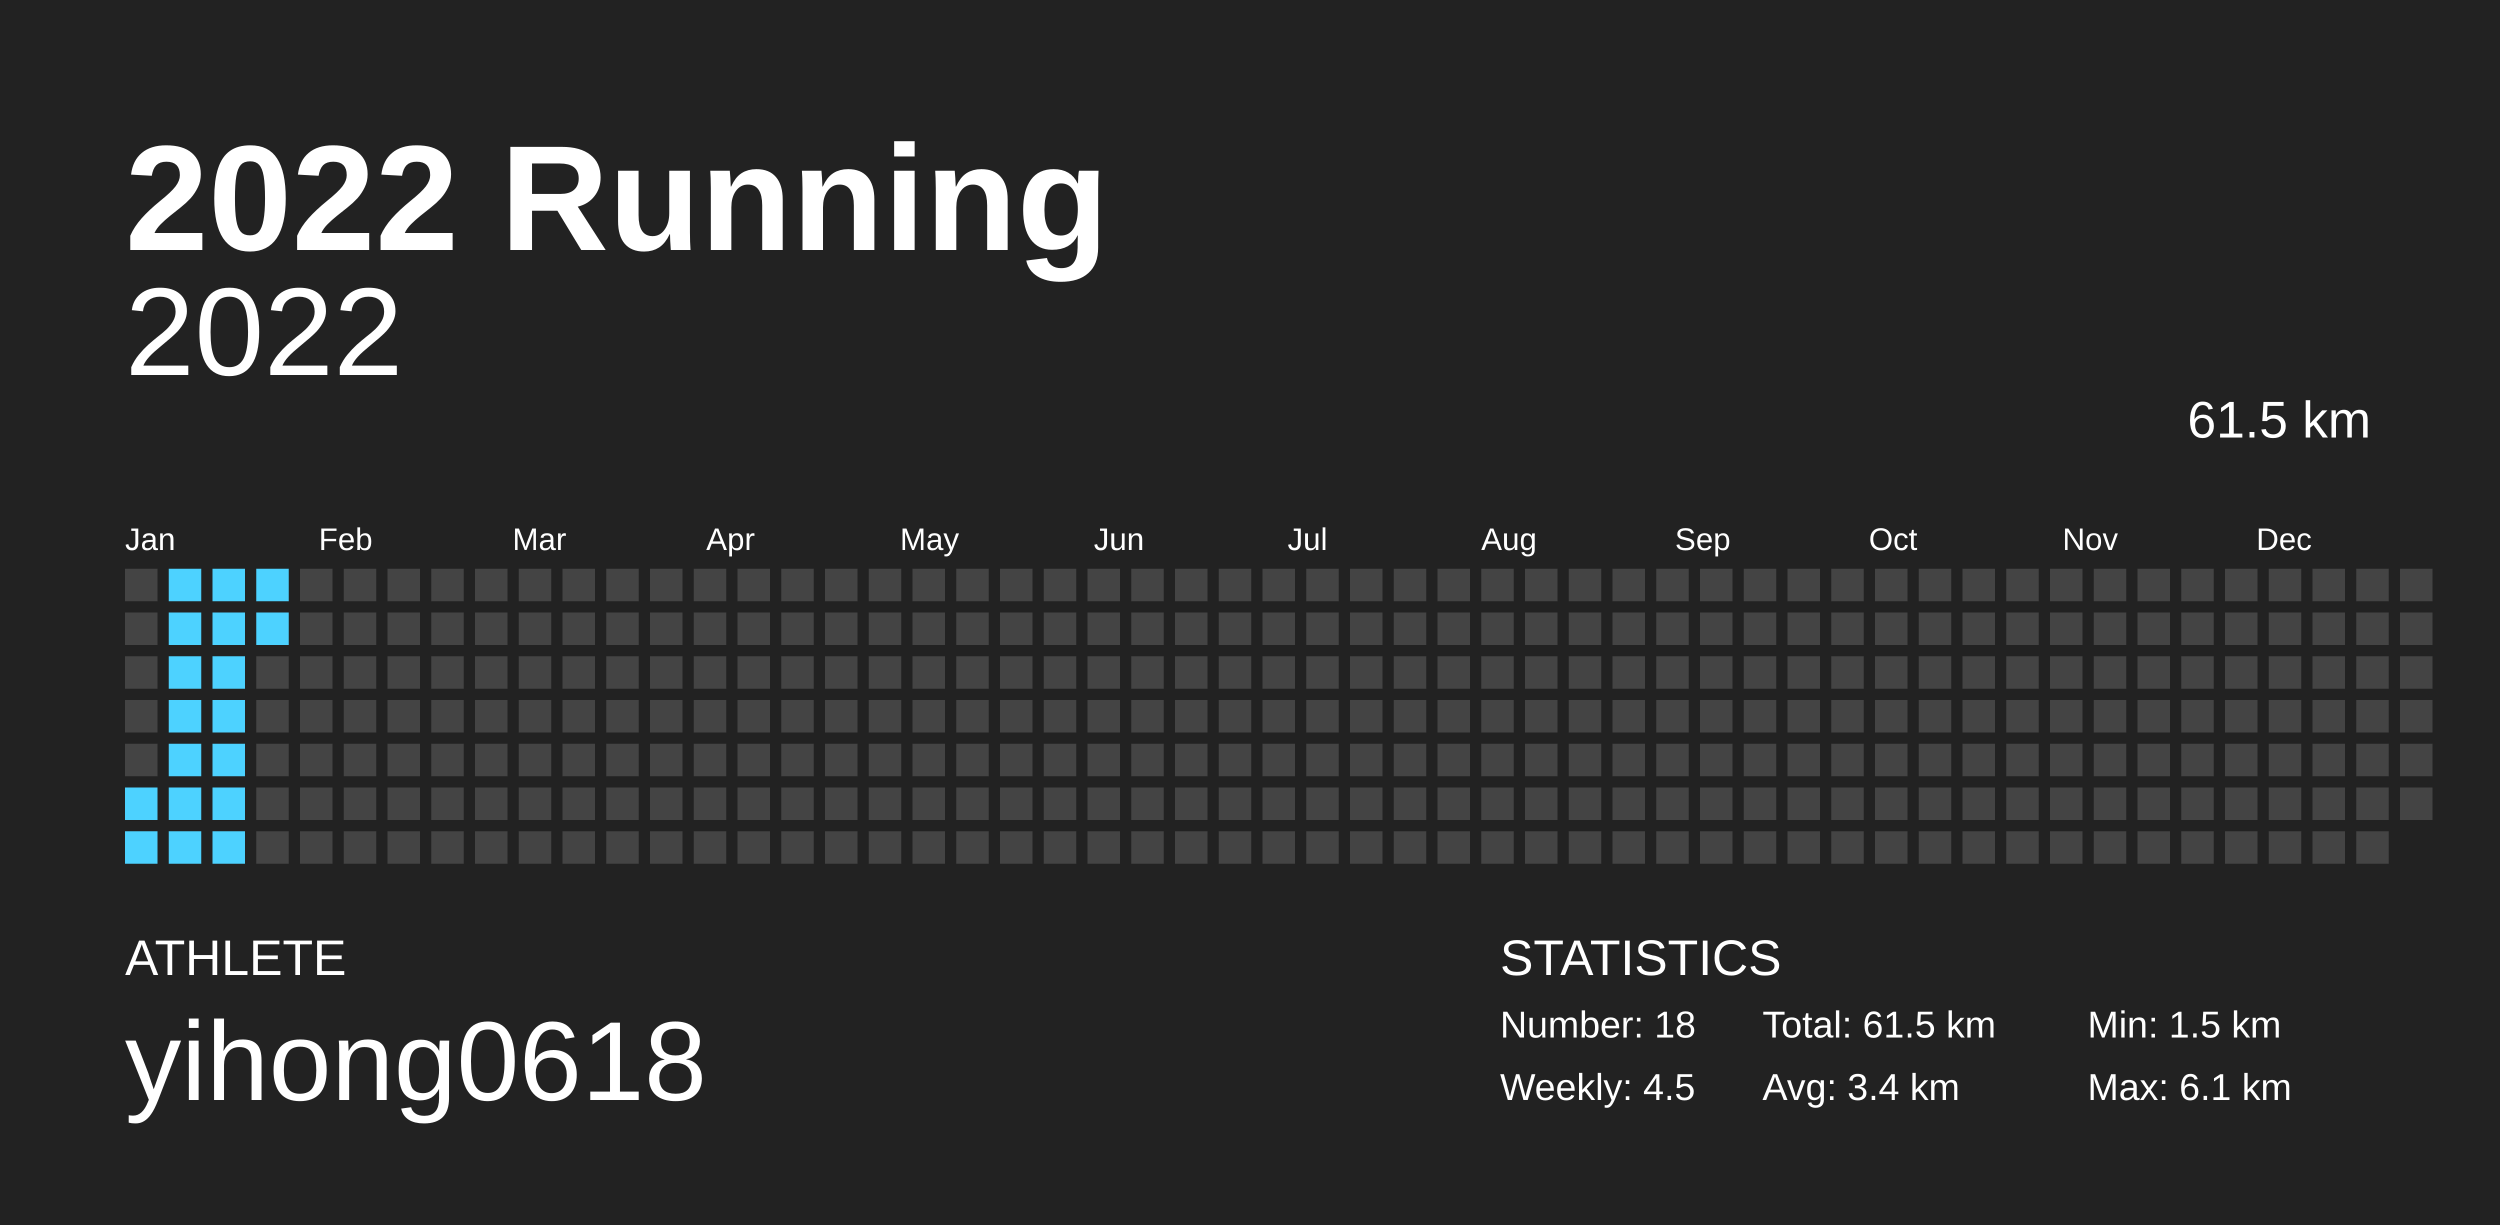
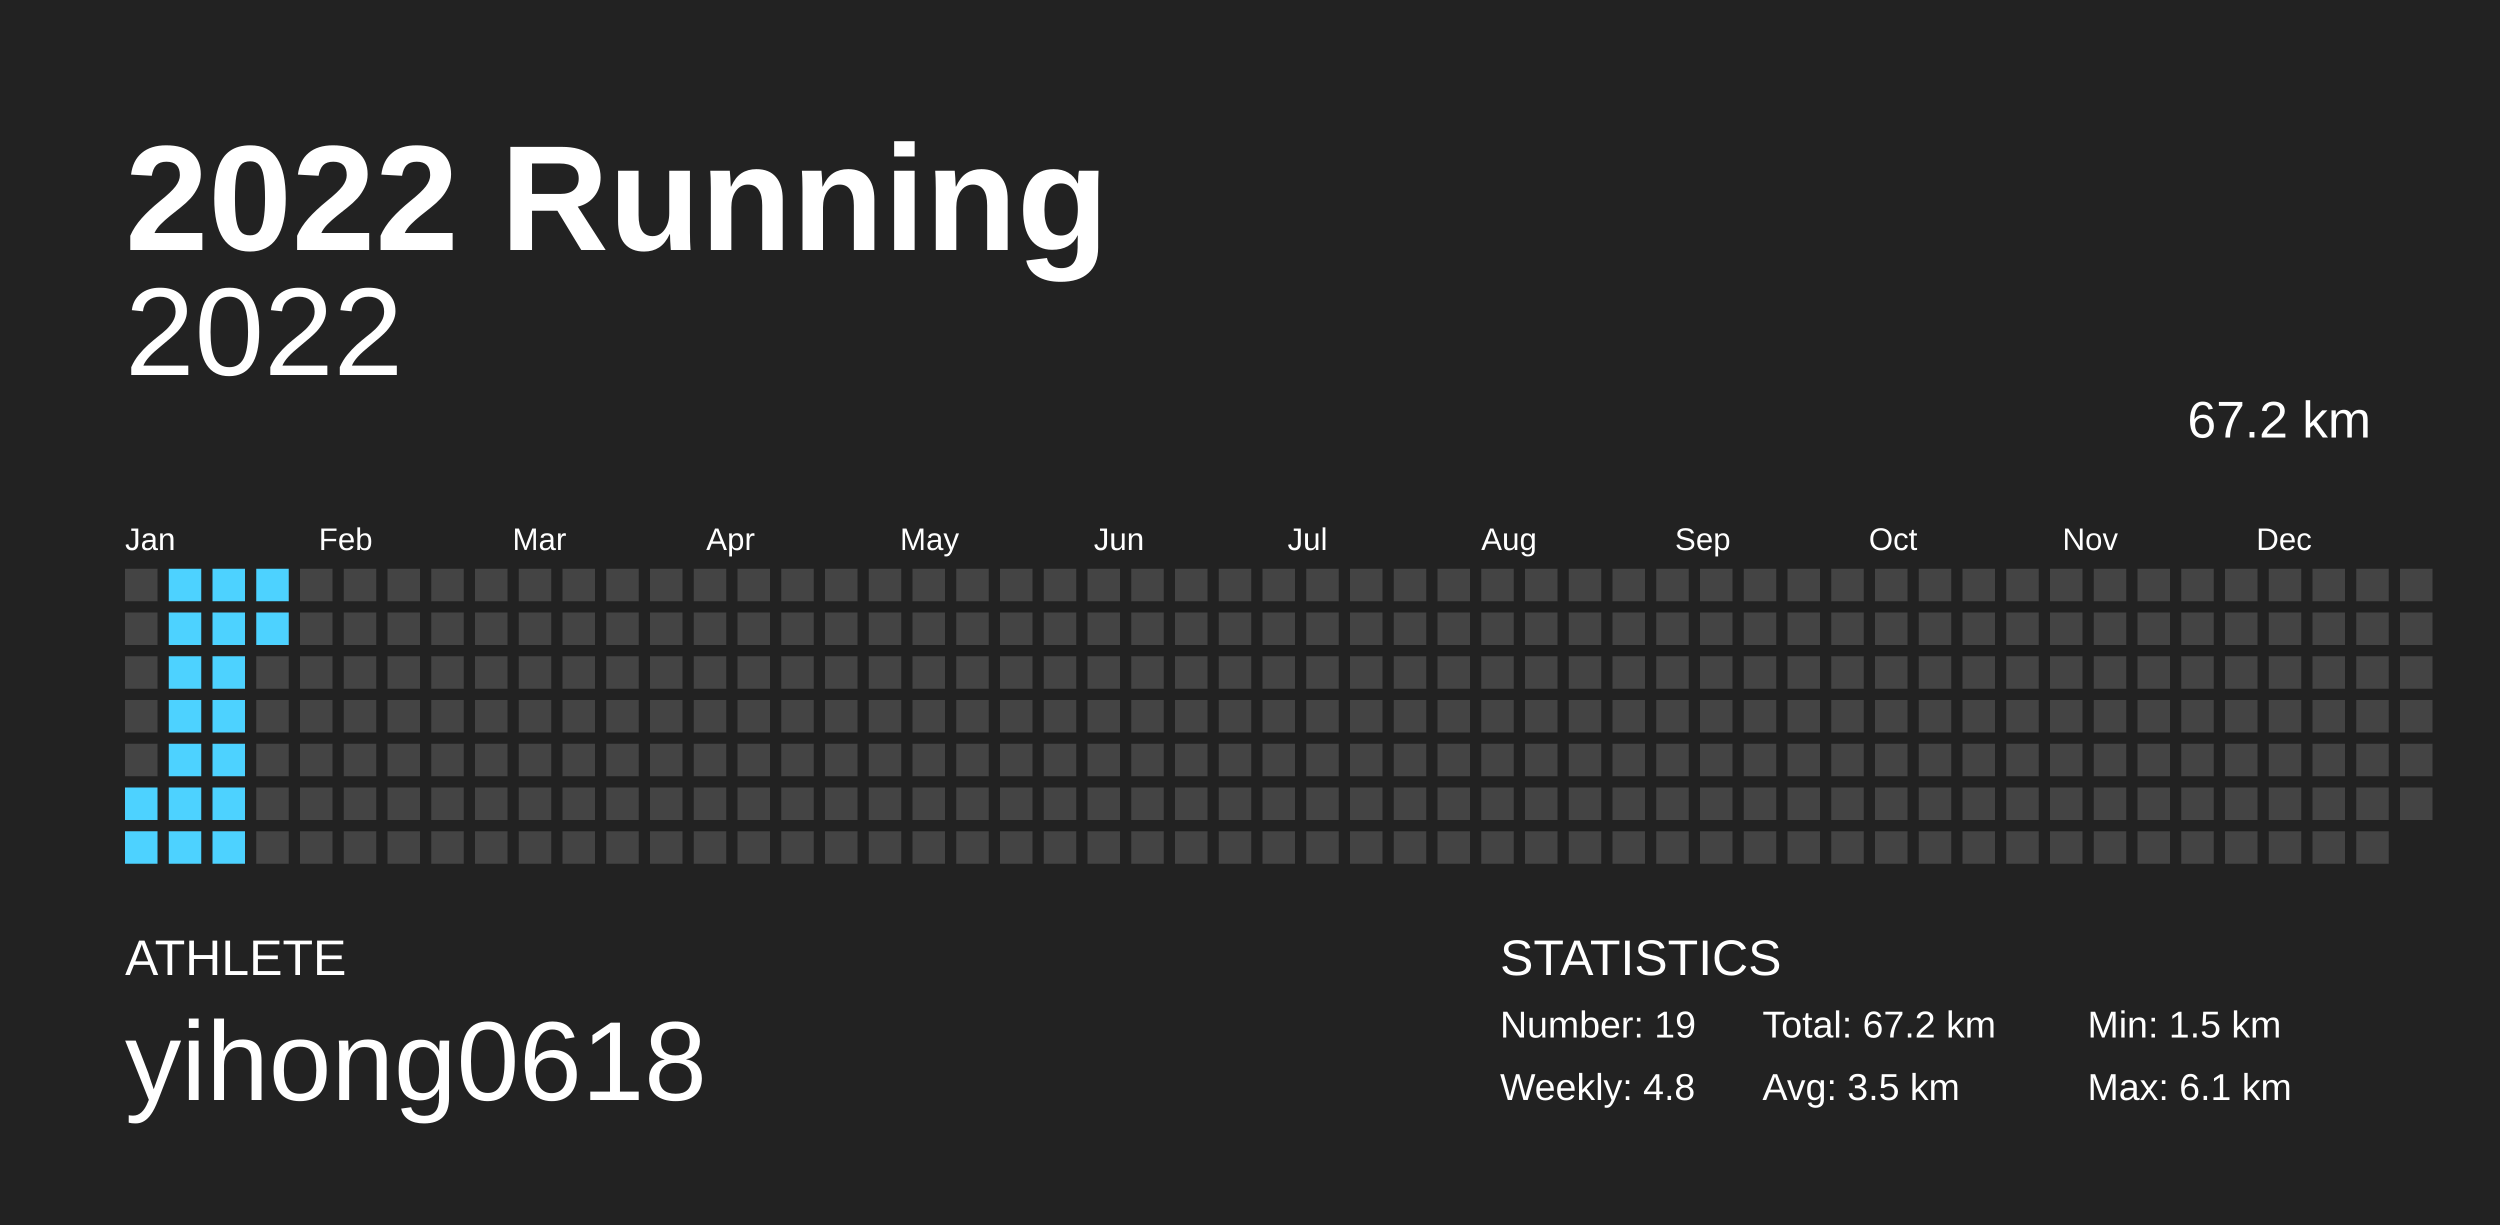
<svg xmlns="http://www.w3.org/2000/svg" baseProfile="full" height="98mm" version="1.1" viewBox="0,0,200,98" width="200mm">
  <defs />
  <rect fill="#222222" height="98" width="200" x="0" y="0" />
  <text fill="#FFFFFF" style="font-size:12px; font-family:Arial; font-weight:bold;" x="10" y="20">2022 Running</text>
  <text fill="#FFFFFF" style="font-size:4px; font-family:Arial" x="10" y="78">ATHLETE</text>
  <text fill="#FFFFFF" style="font-size:9px; font-family:Arial" x="10" y="88">yihong0618</text>
  <text fill="#FFFFFF" style="font-size:4px; font-family:Arial" x="120" y="78">STATISTICS</text>
-   <text fill="#FFFFFF" style="font-size:3px; font-family:Arial" x="120" y="83">Number: 18</text>
-   <text fill="#FFFFFF" style="font-size:3px; font-family:Arial" x="120" y="88">Weekly: 4.5</text>
-   <text fill="#FFFFFF" style="font-size:3px; font-family:Arial" x="141" y="83">Total: 61.5 km</text>
-   <text fill="#FFFFFF" style="font-size:3px; font-family:Arial" x="141" y="88">Avg: 3.4 km</text>
+   <text fill="#FFFFFF" style="font-size:3px; font-family:Arial" x="120" y="83">Number: 19</text>
+   <text fill="#FFFFFF" style="font-size:3px; font-family:Arial" x="120" y="88">Weekly: 4.8</text>
+   <text fill="#FFFFFF" style="font-size:3px; font-family:Arial" x="141" y="83">Total: 67.2 km</text>
+   <text fill="#FFFFFF" style="font-size:3px; font-family:Arial" x="141" y="88">Avg: 3.5 km</text>
  <text fill="#FFFFFF" style="font-size:3px; font-family:Arial" x="167" y="83">Min: 1.5 km</text>
  <text fill="#FFFFFF" style="font-size:3px; font-family:Arial" x="167" y="88">Max: 6.1 km</text>
  <text alignment-baseline="hanging" fill="#FFFFFF" style="font-size:10.0px; font-family:Arial;" x="10" y="30">2022</text>
-   <text alignment-baseline="hanging" fill="#FFFFFF" style="font-size:4.125px; font-family:Arial;" x="175" y="35">61.5 km</text>
+   <text alignment-baseline="hanging" fill="#FFFFFF" style="font-size:4.125px; font-family:Arial;" x="175" y="35">67.2 km</text>
  <text fill="#FFFFFF" style="font-size:2.5px; font-family:Arial" x="10.0" y="44">Jan</text>
  <text fill="#FFFFFF" style="font-size:2.5px; font-family:Arial" x="25.5" y="44">Feb</text>
  <text fill="#FFFFFF" style="font-size:2.5px; font-family:Arial" x="41.0" y="44">Mar</text>
  <text fill="#FFFFFF" style="font-size:2.5px; font-family:Arial" x="56.5" y="44">Apr</text>
  <text fill="#FFFFFF" style="font-size:2.5px; font-family:Arial" x="72.0" y="44">May</text>
  <text fill="#FFFFFF" style="font-size:2.5px; font-family:Arial" x="87.5" y="44">Jun</text>
  <text fill="#FFFFFF" style="font-size:2.5px; font-family:Arial" x="103.0" y="44">Jul</text>
  <text fill="#FFFFFF" style="font-size:2.5px; font-family:Arial" x="118.5" y="44">Aug</text>
  <text fill="#FFFFFF" style="font-size:2.5px; font-family:Arial" x="134.0" y="44">Sep</text>
  <text fill="#FFFFFF" style="font-size:2.5px; font-family:Arial" x="149.5" y="44">Oct</text>
  <text fill="#FFFFFF" style="font-size:2.5px; font-family:Arial" x="165.0" y="44">Nov</text>
  <text fill="#FFFFFF" style="font-size:2.5px; font-family:Arial" x="180.5" y="44">Dec</text>
  <rect fill="#444444" height="2.6" width="2.6" x="10.0" y="45.5" />
  <rect fill="#444444" height="2.6" width="2.6" x="10.0" y="49.0" />
  <rect fill="#444444" height="2.6" width="2.6" x="10.0" y="52.5" />
  <rect fill="#444444" height="2.6" width="2.6" x="10.0" y="56.0" />
  <rect fill="#444444" height="2.6" width="2.6" x="10.0" y="59.5" />
  <rect fill="#4dd2ff" height="2.6" width="2.6" x="10.0" y="63.0" />
  <rect fill="#4dd2ff" height="2.6" width="2.6" x="10.0" y="66.5" />
  <rect fill="#4dd2ff" height="2.6" width="2.6" x="13.5" y="45.5" />
  <rect fill="#4dd2ff" height="2.6" width="2.6" x="13.5" y="49.0" />
  <rect fill="#4dd2ff" height="2.6" width="2.6" x="13.5" y="52.5" />
  <rect fill="#4dd2ff" height="2.6" width="2.6" x="13.5" y="56.0" />
  <rect fill="#4dd2ff" height="2.6" width="2.6" x="13.5" y="59.5" />
  <rect fill="#4dd2ff" height="2.6" width="2.6" x="13.5" y="63.0" />
  <rect fill="#4dd2ff" height="2.6" width="2.6" x="13.5" y="66.5" />
  <rect fill="#4dd2ff" height="2.6" width="2.6" x="17.0" y="45.5" />
  <rect fill="#4dd2ff" height="2.6" width="2.6" x="17.0" y="49.0" />
  <rect fill="#4dd2ff" height="2.6" width="2.6" x="17.0" y="52.5" />
  <rect fill="#4dd2ff" height="2.6" width="2.6" x="17.0" y="56.0" />
  <rect fill="#4dd2ff" height="2.6" width="2.6" x="17.0" y="59.5" />
  <rect fill="#4dd2ff" height="2.6" width="2.6" x="17.0" y="63.0" />
  <rect fill="#4dd2ff" height="2.6" width="2.6" x="17.0" y="66.5" />
  <rect fill="#4dd2ff" height="2.6" width="2.6" x="20.5" y="45.5" />
  <rect fill="#4dd2ff" height="2.6" width="2.6" x="20.5" y="49.0" />
  <rect fill="#444444" height="2.6" width="2.6" x="20.5" y="52.5" />
  <rect fill="#444444" height="2.6" width="2.6" x="20.5" y="56.0" />
  <rect fill="#444444" height="2.6" width="2.6" x="20.5" y="59.5" />
  <rect fill="#444444" height="2.6" width="2.6" x="20.5" y="63.0" />
  <rect fill="#444444" height="2.6" width="2.6" x="20.5" y="66.5" />
  <rect fill="#444444" height="2.6" width="2.6" x="24.0" y="45.5" />
  <rect fill="#444444" height="2.6" width="2.6" x="24.0" y="49.0" />
  <rect fill="#444444" height="2.6" width="2.6" x="24.0" y="52.5" />
  <rect fill="#444444" height="2.6" width="2.6" x="24.0" y="56.0" />
  <rect fill="#444444" height="2.6" width="2.6" x="24.0" y="59.5" />
  <rect fill="#444444" height="2.6" width="2.6" x="24.0" y="63.0" />
  <rect fill="#444444" height="2.6" width="2.6" x="24.0" y="66.5" />
  <rect fill="#444444" height="2.6" width="2.6" x="27.5" y="45.5" />
  <rect fill="#444444" height="2.6" width="2.6" x="27.5" y="49.0" />
  <rect fill="#444444" height="2.6" width="2.6" x="27.5" y="52.5" />
  <rect fill="#444444" height="2.6" width="2.6" x="27.5" y="56.0" />
  <rect fill="#444444" height="2.6" width="2.6" x="27.5" y="59.5" />
  <rect fill="#444444" height="2.6" width="2.6" x="27.5" y="63.0" />
  <rect fill="#444444" height="2.6" width="2.6" x="27.5" y="66.5" />
  <rect fill="#444444" height="2.6" width="2.6" x="31.0" y="45.5" />
  <rect fill="#444444" height="2.6" width="2.6" x="31.0" y="49.0" />
  <rect fill="#444444" height="2.6" width="2.6" x="31.0" y="52.5" />
  <rect fill="#444444" height="2.6" width="2.6" x="31.0" y="56.0" />
  <rect fill="#444444" height="2.6" width="2.6" x="31.0" y="59.5" />
  <rect fill="#444444" height="2.6" width="2.6" x="31.0" y="63.0" />
  <rect fill="#444444" height="2.6" width="2.6" x="31.0" y="66.5" />
  <rect fill="#444444" height="2.6" width="2.6" x="34.5" y="45.5" />
  <rect fill="#444444" height="2.6" width="2.6" x="34.5" y="49.0" />
  <rect fill="#444444" height="2.6" width="2.6" x="34.5" y="52.5" />
  <rect fill="#444444" height="2.6" width="2.6" x="34.5" y="56.0" />
  <rect fill="#444444" height="2.6" width="2.6" x="34.5" y="59.5" />
  <rect fill="#444444" height="2.6" width="2.6" x="34.5" y="63.0" />
  <rect fill="#444444" height="2.6" width="2.6" x="34.5" y="66.5" />
  <rect fill="#444444" height="2.6" width="2.6" x="38.0" y="45.5" />
  <rect fill="#444444" height="2.6" width="2.6" x="38.0" y="49.0" />
  <rect fill="#444444" height="2.6" width="2.6" x="38.0" y="52.5" />
  <rect fill="#444444" height="2.6" width="2.6" x="38.0" y="56.0" />
  <rect fill="#444444" height="2.6" width="2.6" x="38.0" y="59.5" />
  <rect fill="#444444" height="2.6" width="2.6" x="38.0" y="63.0" />
  <rect fill="#444444" height="2.6" width="2.6" x="38.0" y="66.5" />
  <rect fill="#444444" height="2.6" width="2.6" x="41.5" y="45.5" />
  <rect fill="#444444" height="2.6" width="2.6" x="41.5" y="49.0" />
  <rect fill="#444444" height="2.6" width="2.6" x="41.5" y="52.5" />
  <rect fill="#444444" height="2.6" width="2.6" x="41.5" y="56.0" />
  <rect fill="#444444" height="2.6" width="2.6" x="41.5" y="59.5" />
  <rect fill="#444444" height="2.6" width="2.6" x="41.5" y="63.0" />
  <rect fill="#444444" height="2.6" width="2.6" x="41.5" y="66.5" />
  <rect fill="#444444" height="2.6" width="2.6" x="45.0" y="45.5" />
  <rect fill="#444444" height="2.6" width="2.6" x="45.0" y="49.0" />
  <rect fill="#444444" height="2.6" width="2.6" x="45.0" y="52.5" />
  <rect fill="#444444" height="2.6" width="2.6" x="45.0" y="56.0" />
  <rect fill="#444444" height="2.6" width="2.6" x="45.0" y="59.5" />
  <rect fill="#444444" height="2.6" width="2.6" x="45.0" y="63.0" />
  <rect fill="#444444" height="2.6" width="2.6" x="45.0" y="66.5" />
  <rect fill="#444444" height="2.6" width="2.6" x="48.5" y="45.5" />
  <rect fill="#444444" height="2.6" width="2.6" x="48.5" y="49.0" />
  <rect fill="#444444" height="2.6" width="2.6" x="48.5" y="52.5" />
  <rect fill="#444444" height="2.6" width="2.6" x="48.5" y="56.0" />
  <rect fill="#444444" height="2.6" width="2.6" x="48.5" y="59.5" />
  <rect fill="#444444" height="2.6" width="2.6" x="48.5" y="63.0" />
  <rect fill="#444444" height="2.6" width="2.6" x="48.5" y="66.5" />
  <rect fill="#444444" height="2.6" width="2.6" x="52.0" y="45.5" />
  <rect fill="#444444" height="2.6" width="2.6" x="52.0" y="49.0" />
  <rect fill="#444444" height="2.6" width="2.6" x="52.0" y="52.5" />
  <rect fill="#444444" height="2.6" width="2.6" x="52.0" y="56.0" />
  <rect fill="#444444" height="2.6" width="2.6" x="52.0" y="59.5" />
  <rect fill="#444444" height="2.6" width="2.6" x="52.0" y="63.0" />
  <rect fill="#444444" height="2.6" width="2.6" x="52.0" y="66.5" />
  <rect fill="#444444" height="2.6" width="2.6" x="55.5" y="45.5" />
  <rect fill="#444444" height="2.6" width="2.6" x="55.5" y="49.0" />
  <rect fill="#444444" height="2.6" width="2.6" x="55.5" y="52.5" />
  <rect fill="#444444" height="2.6" width="2.6" x="55.5" y="56.0" />
  <rect fill="#444444" height="2.6" width="2.6" x="55.5" y="59.5" />
  <rect fill="#444444" height="2.6" width="2.6" x="55.5" y="63.0" />
  <rect fill="#444444" height="2.6" width="2.6" x="55.5" y="66.5" />
  <rect fill="#444444" height="2.6" width="2.6" x="59.0" y="45.5" />
  <rect fill="#444444" height="2.6" width="2.6" x="59.0" y="49.0" />
  <rect fill="#444444" height="2.6" width="2.6" x="59.0" y="52.5" />
  <rect fill="#444444" height="2.6" width="2.6" x="59.0" y="56.0" />
  <rect fill="#444444" height="2.6" width="2.6" x="59.0" y="59.5" />
  <rect fill="#444444" height="2.6" width="2.6" x="59.0" y="63.0" />
  <rect fill="#444444" height="2.6" width="2.6" x="59.0" y="66.5" />
  <rect fill="#444444" height="2.6" width="2.6" x="62.5" y="45.5" />
  <rect fill="#444444" height="2.6" width="2.6" x="62.5" y="49.0" />
  <rect fill="#444444" height="2.6" width="2.6" x="62.5" y="52.5" />
  <rect fill="#444444" height="2.6" width="2.6" x="62.5" y="56.0" />
  <rect fill="#444444" height="2.6" width="2.6" x="62.5" y="59.5" />
  <rect fill="#444444" height="2.6" width="2.6" x="62.5" y="63.0" />
  <rect fill="#444444" height="2.6" width="2.6" x="62.5" y="66.5" />
  <rect fill="#444444" height="2.6" width="2.6" x="66.0" y="45.5" />
  <rect fill="#444444" height="2.6" width="2.6" x="66.0" y="49.0" />
  <rect fill="#444444" height="2.6" width="2.6" x="66.0" y="52.5" />
  <rect fill="#444444" height="2.6" width="2.6" x="66.0" y="56.0" />
  <rect fill="#444444" height="2.6" width="2.6" x="66.0" y="59.5" />
  <rect fill="#444444" height="2.6" width="2.6" x="66.0" y="63.0" />
  <rect fill="#444444" height="2.6" width="2.6" x="66.0" y="66.5" />
  <rect fill="#444444" height="2.6" width="2.6" x="69.5" y="45.5" />
  <rect fill="#444444" height="2.6" width="2.6" x="69.5" y="49.0" />
  <rect fill="#444444" height="2.6" width="2.6" x="69.5" y="52.5" />
  <rect fill="#444444" height="2.6" width="2.6" x="69.5" y="56.0" />
  <rect fill="#444444" height="2.6" width="2.6" x="69.5" y="59.5" />
  <rect fill="#444444" height="2.6" width="2.6" x="69.5" y="63.0" />
  <rect fill="#444444" height="2.6" width="2.6" x="69.5" y="66.5" />
  <rect fill="#444444" height="2.6" width="2.6" x="73.0" y="45.5" />
  <rect fill="#444444" height="2.6" width="2.6" x="73.0" y="49.0" />
  <rect fill="#444444" height="2.6" width="2.6" x="73.0" y="52.5" />
  <rect fill="#444444" height="2.6" width="2.6" x="73.0" y="56.0" />
  <rect fill="#444444" height="2.6" width="2.6" x="73.0" y="59.5" />
  <rect fill="#444444" height="2.6" width="2.6" x="73.0" y="63.0" />
  <rect fill="#444444" height="2.6" width="2.6" x="73.0" y="66.5" />
  <rect fill="#444444" height="2.6" width="2.6" x="76.5" y="45.5" />
  <rect fill="#444444" height="2.6" width="2.6" x="76.5" y="49.0" />
  <rect fill="#444444" height="2.6" width="2.6" x="76.5" y="52.5" />
  <rect fill="#444444" height="2.6" width="2.6" x="76.5" y="56.0" />
  <rect fill="#444444" height="2.6" width="2.6" x="76.5" y="59.5" />
  <rect fill="#444444" height="2.6" width="2.6" x="76.5" y="63.0" />
  <rect fill="#444444" height="2.6" width="2.6" x="76.5" y="66.5" />
  <rect fill="#444444" height="2.6" width="2.6" x="80.0" y="45.5" />
  <rect fill="#444444" height="2.6" width="2.6" x="80.0" y="49.0" />
  <rect fill="#444444" height="2.6" width="2.6" x="80.0" y="52.5" />
  <rect fill="#444444" height="2.6" width="2.6" x="80.0" y="56.0" />
  <rect fill="#444444" height="2.6" width="2.6" x="80.0" y="59.5" />
  <rect fill="#444444" height="2.6" width="2.6" x="80.0" y="63.0" />
  <rect fill="#444444" height="2.6" width="2.6" x="80.0" y="66.5" />
  <rect fill="#444444" height="2.6" width="2.6" x="83.5" y="45.5" />
  <rect fill="#444444" height="2.6" width="2.6" x="83.5" y="49.0" />
  <rect fill="#444444" height="2.6" width="2.6" x="83.5" y="52.5" />
  <rect fill="#444444" height="2.6" width="2.6" x="83.5" y="56.0" />
  <rect fill="#444444" height="2.6" width="2.6" x="83.5" y="59.5" />
  <rect fill="#444444" height="2.6" width="2.6" x="83.5" y="63.0" />
  <rect fill="#444444" height="2.6" width="2.6" x="83.5" y="66.5" />
  <rect fill="#444444" height="2.6" width="2.6" x="87.0" y="45.5" />
  <rect fill="#444444" height="2.6" width="2.6" x="87.0" y="49.0" />
  <rect fill="#444444" height="2.6" width="2.6" x="87.0" y="52.5" />
  <rect fill="#444444" height="2.6" width="2.6" x="87.0" y="56.0" />
  <rect fill="#444444" height="2.6" width="2.6" x="87.0" y="59.5" />
  <rect fill="#444444" height="2.6" width="2.6" x="87.0" y="63.0" />
  <rect fill="#444444" height="2.6" width="2.6" x="87.0" y="66.5" />
  <rect fill="#444444" height="2.6" width="2.6" x="90.5" y="45.5" />
  <rect fill="#444444" height="2.6" width="2.6" x="90.5" y="49.0" />
  <rect fill="#444444" height="2.6" width="2.6" x="90.5" y="52.5" />
  <rect fill="#444444" height="2.6" width="2.6" x="90.5" y="56.0" />
  <rect fill="#444444" height="2.6" width="2.6" x="90.5" y="59.5" />
  <rect fill="#444444" height="2.6" width="2.6" x="90.5" y="63.0" />
  <rect fill="#444444" height="2.6" width="2.6" x="90.5" y="66.5" />
  <rect fill="#444444" height="2.6" width="2.6" x="94.0" y="45.5" />
  <rect fill="#444444" height="2.6" width="2.6" x="94.0" y="49.0" />
  <rect fill="#444444" height="2.6" width="2.6" x="94.0" y="52.5" />
  <rect fill="#444444" height="2.6" width="2.6" x="94.0" y="56.0" />
  <rect fill="#444444" height="2.6" width="2.6" x="94.0" y="59.5" />
  <rect fill="#444444" height="2.6" width="2.6" x="94.0" y="63.0" />
  <rect fill="#444444" height="2.6" width="2.6" x="94.0" y="66.5" />
  <rect fill="#444444" height="2.6" width="2.6" x="97.5" y="45.5" />
  <rect fill="#444444" height="2.6" width="2.6" x="97.5" y="49.0" />
  <rect fill="#444444" height="2.6" width="2.6" x="97.5" y="52.5" />
  <rect fill="#444444" height="2.6" width="2.6" x="97.5" y="56.0" />
  <rect fill="#444444" height="2.6" width="2.6" x="97.5" y="59.5" />
  <rect fill="#444444" height="2.6" width="2.6" x="97.5" y="63.0" />
  <rect fill="#444444" height="2.6" width="2.6" x="97.5" y="66.5" />
  <rect fill="#444444" height="2.6" width="2.6" x="101.0" y="45.5" />
  <rect fill="#444444" height="2.6" width="2.6" x="101.0" y="49.0" />
  <rect fill="#444444" height="2.6" width="2.6" x="101.0" y="52.5" />
  <rect fill="#444444" height="2.6" width="2.6" x="101.0" y="56.0" />
  <rect fill="#444444" height="2.6" width="2.6" x="101.0" y="59.5" />
  <rect fill="#444444" height="2.6" width="2.6" x="101.0" y="63.0" />
  <rect fill="#444444" height="2.6" width="2.6" x="101.0" y="66.5" />
  <rect fill="#444444" height="2.6" width="2.6" x="104.5" y="45.5" />
  <rect fill="#444444" height="2.6" width="2.6" x="104.5" y="49.0" />
  <rect fill="#444444" height="2.6" width="2.6" x="104.5" y="52.5" />
  <rect fill="#444444" height="2.6" width="2.6" x="104.5" y="56.0" />
  <rect fill="#444444" height="2.6" width="2.6" x="104.5" y="59.5" />
  <rect fill="#444444" height="2.6" width="2.6" x="104.5" y="63.0" />
  <rect fill="#444444" height="2.6" width="2.6" x="104.5" y="66.5" />
  <rect fill="#444444" height="2.6" width="2.6" x="108.0" y="45.5" />
  <rect fill="#444444" height="2.6" width="2.6" x="108.0" y="49.0" />
  <rect fill="#444444" height="2.6" width="2.6" x="108.0" y="52.5" />
  <rect fill="#444444" height="2.6" width="2.6" x="108.0" y="56.0" />
  <rect fill="#444444" height="2.6" width="2.6" x="108.0" y="59.5" />
  <rect fill="#444444" height="2.6" width="2.6" x="108.0" y="63.0" />
  <rect fill="#444444" height="2.6" width="2.6" x="108.0" y="66.5" />
  <rect fill="#444444" height="2.6" width="2.6" x="111.5" y="45.5" />
  <rect fill="#444444" height="2.6" width="2.6" x="111.5" y="49.0" />
  <rect fill="#444444" height="2.6" width="2.6" x="111.5" y="52.5" />
  <rect fill="#444444" height="2.6" width="2.6" x="111.5" y="56.0" />
  <rect fill="#444444" height="2.6" width="2.6" x="111.5" y="59.5" />
  <rect fill="#444444" height="2.6" width="2.6" x="111.5" y="63.0" />
  <rect fill="#444444" height="2.6" width="2.6" x="111.5" y="66.5" />
  <rect fill="#444444" height="2.6" width="2.6" x="115.0" y="45.5" />
  <rect fill="#444444" height="2.6" width="2.6" x="115.0" y="49.0" />
  <rect fill="#444444" height="2.6" width="2.6" x="115.0" y="52.5" />
  <rect fill="#444444" height="2.6" width="2.6" x="115.0" y="56.0" />
  <rect fill="#444444" height="2.6" width="2.6" x="115.0" y="59.5" />
  <rect fill="#444444" height="2.6" width="2.6" x="115.0" y="63.0" />
  <rect fill="#444444" height="2.6" width="2.6" x="115.0" y="66.5" />
  <rect fill="#444444" height="2.6" width="2.6" x="118.5" y="45.5" />
  <rect fill="#444444" height="2.6" width="2.6" x="118.5" y="49.0" />
  <rect fill="#444444" height="2.6" width="2.6" x="118.5" y="52.5" />
  <rect fill="#444444" height="2.6" width="2.6" x="118.5" y="56.0" />
  <rect fill="#444444" height="2.6" width="2.6" x="118.5" y="59.5" />
  <rect fill="#444444" height="2.6" width="2.6" x="118.5" y="63.0" />
  <rect fill="#444444" height="2.6" width="2.6" x="118.5" y="66.5" />
  <rect fill="#444444" height="2.6" width="2.6" x="122.0" y="45.5" />
  <rect fill="#444444" height="2.6" width="2.6" x="122.0" y="49.0" />
  <rect fill="#444444" height="2.6" width="2.6" x="122.0" y="52.5" />
  <rect fill="#444444" height="2.6" width="2.6" x="122.0" y="56.0" />
  <rect fill="#444444" height="2.6" width="2.6" x="122.0" y="59.5" />
  <rect fill="#444444" height="2.6" width="2.6" x="122.0" y="63.0" />
  <rect fill="#444444" height="2.6" width="2.6" x="122.0" y="66.5" />
  <rect fill="#444444" height="2.6" width="2.6" x="125.5" y="45.5" />
  <rect fill="#444444" height="2.6" width="2.6" x="125.5" y="49.0" />
  <rect fill="#444444" height="2.6" width="2.6" x="125.5" y="52.5" />
  <rect fill="#444444" height="2.6" width="2.6" x="125.5" y="56.0" />
  <rect fill="#444444" height="2.6" width="2.6" x="125.5" y="59.5" />
  <rect fill="#444444" height="2.6" width="2.6" x="125.5" y="63.0" />
  <rect fill="#444444" height="2.6" width="2.6" x="125.5" y="66.5" />
  <rect fill="#444444" height="2.6" width="2.6" x="129.0" y="45.5" />
  <rect fill="#444444" height="2.6" width="2.6" x="129.0" y="49.0" />
  <rect fill="#444444" height="2.6" width="2.6" x="129.0" y="52.5" />
  <rect fill="#444444" height="2.6" width="2.6" x="129.0" y="56.0" />
  <rect fill="#444444" height="2.6" width="2.6" x="129.0" y="59.5" />
  <rect fill="#444444" height="2.6" width="2.6" x="129.0" y="63.0" />
  <rect fill="#444444" height="2.6" width="2.6" x="129.0" y="66.5" />
  <rect fill="#444444" height="2.6" width="2.6" x="132.5" y="45.5" />
  <rect fill="#444444" height="2.6" width="2.6" x="132.5" y="49.0" />
  <rect fill="#444444" height="2.6" width="2.6" x="132.5" y="52.5" />
  <rect fill="#444444" height="2.6" width="2.6" x="132.5" y="56.0" />
  <rect fill="#444444" height="2.6" width="2.6" x="132.5" y="59.5" />
  <rect fill="#444444" height="2.6" width="2.6" x="132.5" y="63.0" />
  <rect fill="#444444" height="2.6" width="2.6" x="132.5" y="66.5" />
  <rect fill="#444444" height="2.6" width="2.6" x="136.0" y="45.5" />
  <rect fill="#444444" height="2.6" width="2.6" x="136.0" y="49.0" />
  <rect fill="#444444" height="2.6" width="2.6" x="136.0" y="52.5" />
  <rect fill="#444444" height="2.6" width="2.6" x="136.0" y="56.0" />
  <rect fill="#444444" height="2.6" width="2.6" x="136.0" y="59.5" />
  <rect fill="#444444" height="2.6" width="2.6" x="136.0" y="63.0" />
  <rect fill="#444444" height="2.6" width="2.6" x="136.0" y="66.5" />
  <rect fill="#444444" height="2.6" width="2.6" x="139.5" y="45.5" />
  <rect fill="#444444" height="2.6" width="2.6" x="139.5" y="49.0" />
  <rect fill="#444444" height="2.6" width="2.6" x="139.5" y="52.5" />
  <rect fill="#444444" height="2.6" width="2.6" x="139.5" y="56.0" />
  <rect fill="#444444" height="2.6" width="2.6" x="139.5" y="59.5" />
  <rect fill="#444444" height="2.6" width="2.6" x="139.5" y="63.0" />
  <rect fill="#444444" height="2.6" width="2.6" x="139.5" y="66.5" />
  <rect fill="#444444" height="2.6" width="2.6" x="143.0" y="45.5" />
  <rect fill="#444444" height="2.6" width="2.6" x="143.0" y="49.0" />
  <rect fill="#444444" height="2.6" width="2.6" x="143.0" y="52.5" />
  <rect fill="#444444" height="2.6" width="2.6" x="143.0" y="56.0" />
  <rect fill="#444444" height="2.6" width="2.6" x="143.0" y="59.5" />
  <rect fill="#444444" height="2.6" width="2.6" x="143.0" y="63.0" />
  <rect fill="#444444" height="2.6" width="2.6" x="143.0" y="66.5" />
  <rect fill="#444444" height="2.6" width="2.6" x="146.5" y="45.5" />
  <rect fill="#444444" height="2.6" width="2.6" x="146.5" y="49.0" />
  <rect fill="#444444" height="2.6" width="2.6" x="146.5" y="52.5" />
  <rect fill="#444444" height="2.6" width="2.6" x="146.5" y="56.0" />
  <rect fill="#444444" height="2.6" width="2.6" x="146.5" y="59.5" />
  <rect fill="#444444" height="2.6" width="2.6" x="146.5" y="63.0" />
  <rect fill="#444444" height="2.6" width="2.6" x="146.5" y="66.5" />
  <rect fill="#444444" height="2.6" width="2.6" x="150.0" y="45.5" />
  <rect fill="#444444" height="2.6" width="2.6" x="150.0" y="49.0" />
  <rect fill="#444444" height="2.6" width="2.6" x="150.0" y="52.5" />
  <rect fill="#444444" height="2.6" width="2.6" x="150.0" y="56.0" />
  <rect fill="#444444" height="2.6" width="2.6" x="150.0" y="59.5" />
  <rect fill="#444444" height="2.6" width="2.6" x="150.0" y="63.0" />
  <rect fill="#444444" height="2.6" width="2.6" x="150.0" y="66.5" />
  <rect fill="#444444" height="2.6" width="2.6" x="153.5" y="45.5" />
  <rect fill="#444444" height="2.6" width="2.6" x="153.5" y="49.0" />
  <rect fill="#444444" height="2.6" width="2.6" x="153.5" y="52.5" />
  <rect fill="#444444" height="2.6" width="2.6" x="153.5" y="56.0" />
  <rect fill="#444444" height="2.6" width="2.6" x="153.5" y="59.5" />
  <rect fill="#444444" height="2.6" width="2.6" x="153.5" y="63.0" />
  <rect fill="#444444" height="2.6" width="2.6" x="153.5" y="66.5" />
  <rect fill="#444444" height="2.6" width="2.6" x="157.0" y="45.5" />
  <rect fill="#444444" height="2.6" width="2.6" x="157.0" y="49.0" />
  <rect fill="#444444" height="2.6" width="2.6" x="157.0" y="52.5" />
  <rect fill="#444444" height="2.6" width="2.6" x="157.0" y="56.0" />
  <rect fill="#444444" height="2.6" width="2.6" x="157.0" y="59.5" />
  <rect fill="#444444" height="2.6" width="2.6" x="157.0" y="63.0" />
  <rect fill="#444444" height="2.6" width="2.6" x="157.0" y="66.5" />
  <rect fill="#444444" height="2.6" width="2.6" x="160.5" y="45.5" />
  <rect fill="#444444" height="2.6" width="2.6" x="160.5" y="49.0" />
  <rect fill="#444444" height="2.6" width="2.6" x="160.5" y="52.5" />
  <rect fill="#444444" height="2.6" width="2.6" x="160.5" y="56.0" />
  <rect fill="#444444" height="2.6" width="2.6" x="160.5" y="59.5" />
  <rect fill="#444444" height="2.6" width="2.6" x="160.5" y="63.0" />
  <rect fill="#444444" height="2.6" width="2.6" x="160.5" y="66.5" />
  <rect fill="#444444" height="2.6" width="2.6" x="164.0" y="45.5" />
  <rect fill="#444444" height="2.6" width="2.6" x="164.0" y="49.0" />
  <rect fill="#444444" height="2.6" width="2.6" x="164.0" y="52.5" />
  <rect fill="#444444" height="2.6" width="2.6" x="164.0" y="56.0" />
  <rect fill="#444444" height="2.6" width="2.6" x="164.0" y="59.5" />
  <rect fill="#444444" height="2.6" width="2.6" x="164.0" y="63.0" />
  <rect fill="#444444" height="2.6" width="2.6" x="164.0" y="66.5" />
  <rect fill="#444444" height="2.6" width="2.6" x="167.5" y="45.5" />
  <rect fill="#444444" height="2.6" width="2.6" x="167.5" y="49.0" />
  <rect fill="#444444" height="2.6" width="2.6" x="167.5" y="52.5" />
  <rect fill="#444444" height="2.6" width="2.6" x="167.5" y="56.0" />
  <rect fill="#444444" height="2.6" width="2.6" x="167.5" y="59.5" />
  <rect fill="#444444" height="2.6" width="2.6" x="167.5" y="63.0" />
  <rect fill="#444444" height="2.6" width="2.6" x="167.5" y="66.5" />
  <rect fill="#444444" height="2.6" width="2.6" x="171.0" y="45.5" />
  <rect fill="#444444" height="2.6" width="2.6" x="171.0" y="49.0" />
  <rect fill="#444444" height="2.6" width="2.6" x="171.0" y="52.5" />
  <rect fill="#444444" height="2.6" width="2.6" x="171.0" y="56.0" />
  <rect fill="#444444" height="2.6" width="2.6" x="171.0" y="59.5" />
  <rect fill="#444444" height="2.6" width="2.6" x="171.0" y="63.0" />
  <rect fill="#444444" height="2.6" width="2.6" x="171.0" y="66.5" />
  <rect fill="#444444" height="2.6" width="2.6" x="174.5" y="45.5" />
  <rect fill="#444444" height="2.6" width="2.6" x="174.5" y="49.0" />
  <rect fill="#444444" height="2.6" width="2.6" x="174.5" y="52.5" />
  <rect fill="#444444" height="2.6" width="2.6" x="174.5" y="56.0" />
  <rect fill="#444444" height="2.6" width="2.6" x="174.5" y="59.5" />
  <rect fill="#444444" height="2.6" width="2.6" x="174.5" y="63.0" />
  <rect fill="#444444" height="2.6" width="2.6" x="174.5" y="66.5" />
  <rect fill="#444444" height="2.6" width="2.6" x="178.0" y="45.5" />
  <rect fill="#444444" height="2.6" width="2.6" x="178.0" y="49.0" />
  <rect fill="#444444" height="2.6" width="2.6" x="178.0" y="52.5" />
  <rect fill="#444444" height="2.6" width="2.6" x="178.0" y="56.0" />
  <rect fill="#444444" height="2.6" width="2.6" x="178.0" y="59.5" />
  <rect fill="#444444" height="2.6" width="2.6" x="178.0" y="63.0" />
  <rect fill="#444444" height="2.6" width="2.6" x="178.0" y="66.5" />
  <rect fill="#444444" height="2.6" width="2.6" x="181.5" y="45.5" />
  <rect fill="#444444" height="2.6" width="2.6" x="181.5" y="49.0" />
  <rect fill="#444444" height="2.6" width="2.6" x="181.5" y="52.5" />
  <rect fill="#444444" height="2.6" width="2.6" x="181.5" y="56.0" />
  <rect fill="#444444" height="2.6" width="2.6" x="181.5" y="59.5" />
  <rect fill="#444444" height="2.6" width="2.6" x="181.5" y="63.0" />
  <rect fill="#444444" height="2.6" width="2.6" x="181.5" y="66.5" />
  <rect fill="#444444" height="2.6" width="2.6" x="185.0" y="45.5" />
  <rect fill="#444444" height="2.6" width="2.6" x="185.0" y="49.0" />
  <rect fill="#444444" height="2.6" width="2.6" x="185.0" y="52.5" />
  <rect fill="#444444" height="2.6" width="2.6" x="185.0" y="56.0" />
  <rect fill="#444444" height="2.6" width="2.6" x="185.0" y="59.5" />
  <rect fill="#444444" height="2.6" width="2.6" x="185.0" y="63.0" />
  <rect fill="#444444" height="2.6" width="2.6" x="185.0" y="66.5" />
  <rect fill="#444444" height="2.6" width="2.6" x="188.5" y="45.5" />
  <rect fill="#444444" height="2.6" width="2.6" x="188.5" y="49.0" />
  <rect fill="#444444" height="2.6" width="2.6" x="188.5" y="52.5" />
  <rect fill="#444444" height="2.6" width="2.6" x="188.5" y="56.0" />
  <rect fill="#444444" height="2.6" width="2.6" x="188.5" y="59.5" />
  <rect fill="#444444" height="2.6" width="2.6" x="188.5" y="63.0" />
  <rect fill="#444444" height="2.6" width="2.6" x="188.5" y="66.5" />
  <rect fill="#444444" height="2.6" width="2.6" x="192.0" y="45.5" />
  <rect fill="#444444" height="2.6" width="2.6" x="192.0" y="49.0" />
  <rect fill="#444444" height="2.6" width="2.6" x="192.0" y="52.5" />
  <rect fill="#444444" height="2.6" width="2.6" x="192.0" y="56.0" />
  <rect fill="#444444" height="2.6" width="2.6" x="192.0" y="59.5" />
  <rect fill="#444444" height="2.6" width="2.6" x="192.0" y="63.0" />
</svg>
